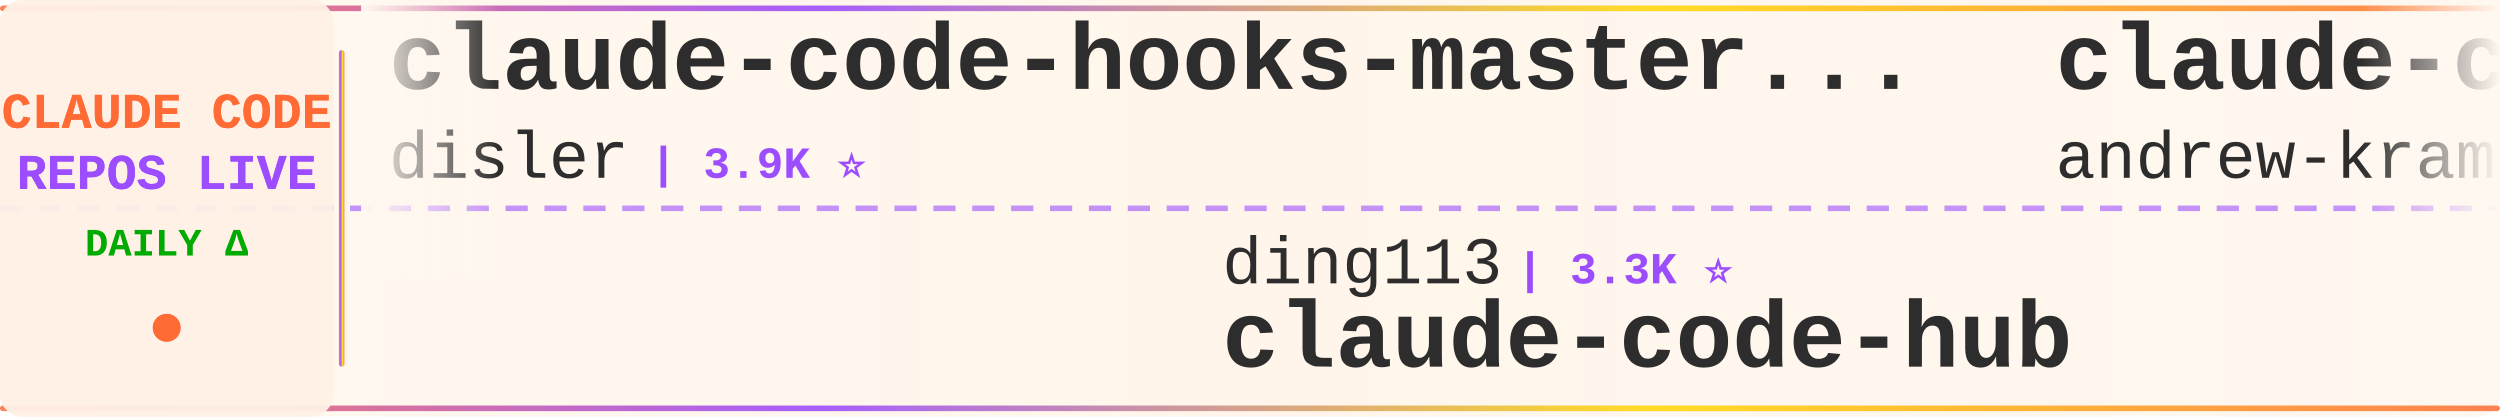
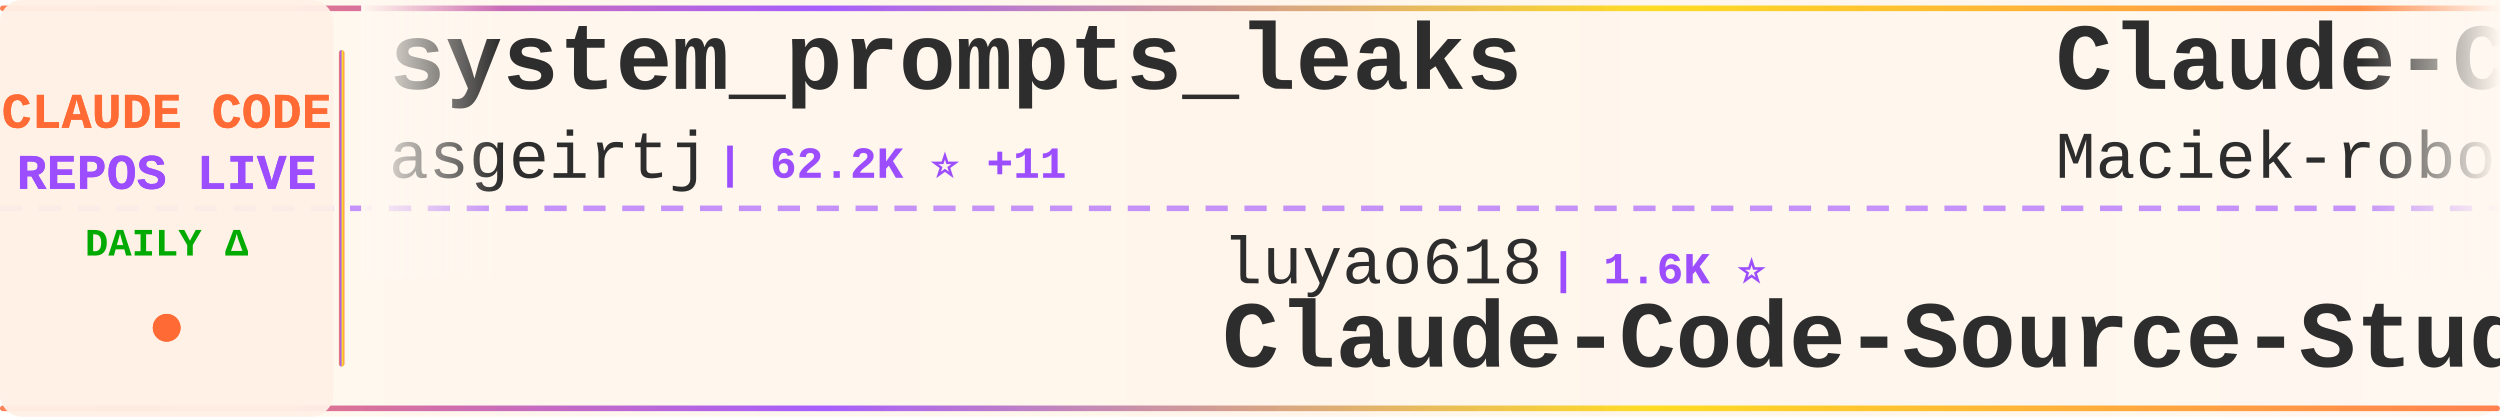
<svg xmlns="http://www.w3.org/2000/svg" width="900" height="150">
  <defs>
    <linearGradient id="tickerBg" x1="0%" y1="0%" x2="100%" y2="0%">
      <stop offset="0%" style="stop-color:#fff8f0;stop-opacity:0.98" />
      <stop offset="50%" style="stop-color:#fff5eb;stop-opacity:1" />
      <stop offset="100%" style="stop-color:#fff8f0;stop-opacity:0.98" />
    </linearGradient>
    <linearGradient id="borderGrad" x1="0%" y1="0%" x2="100%" y2="0%">
      <stop offset="0%" style="stop-color:#FF6B35;stop-opacity:0.85">
        <animate attributeName="stop-opacity" values="0.85;1;0.85" dur="2s" repeatCount="indefinite" />
      </stop>
      <stop offset="33%" style="stop-color:#9C4EFF;stop-opacity:0.9">
        <animate attributeName="stop-opacity" values="0.9;1;0.9" dur="2.2s" repeatCount="indefinite" />
      </stop>
      <stop offset="66%" style="stop-color:#FFD700;stop-opacity:0.85">
        <animate attributeName="stop-opacity" values="0.85;1;0.85" dur="1.8s" repeatCount="indefinite" />
      </stop>
      <stop offset="100%" style="stop-color:#FF6B35;stop-opacity:0.85">
        <animate attributeName="stop-opacity" values="0.85;1;0.85" dur="2s" repeatCount="indefinite" />
      </stop>
    </linearGradient>
    <filter id="textGlow">
      <feGaussianBlur stdDeviation="0.15" result="coloredBlur" />
      <feMerge>
        <feMergeNode in="coloredBlur" />
        <feMergeNode in="SourceGraphic" />
      </feMerge>
    </filter>
    <filter id="metricGlow">
      <feGaussianBlur stdDeviation="0.2" result="coloredBlur" />
      <feMerge>
        <feMergeNode in="coloredBlur" />
        <feMergeNode in="SourceGraphic" />
      </feMerge>
    </filter>
    <linearGradient id="leftFade" x1="0%" y1="0%" x2="100%" y2="0%">
      <stop offset="0%" style="stop-color:#fff8f0;stop-opacity:1" />
      <stop offset="100%" style="stop-color:#fff8f0;stop-opacity:0" />
    </linearGradient>
    <linearGradient id="rightFade" x1="0%" y1="0%" x2="100%" y2="0%">
      <stop offset="0%" style="stop-color:#fff8f0;stop-opacity:0" />
      <stop offset="100%" style="stop-color:#fff8f0;stop-opacity:1" />
    </linearGradient>
  </defs>
  <rect width="900" height="150" fill="url(#tickerBg)" rx="8" />
  <rect x="0" y="2" width="900" height="2" fill="url(#borderGrad)" rx="1" />
  <rect x="0" y="146" width="900" height="2" fill="url(#borderGrad)" rx="1" />
  <line x1="0" y1="75" x2="900" y2="75" stroke="#9C4EFF" stroke-width="2" stroke-dasharray="8 6" opacity="0.6" />
  <rect x="0" y="0" width="120" height="150" fill="#fff0e6" opacity="0.95" rx="8" />
  <text x="60" y="46" font-family="'Courier New', monospace" font-size="18" font-weight="bold" fill="#FF6B35" text-anchor="middle" filter="url(#textGlow)">
    CLAUDE CODE
  </text>
  <text x="60" y="68" font-family="'Courier New', monospace" font-size="18" font-weight="bold" fill="#9C4EFF" text-anchor="middle" filter="url(#textGlow)">
    REPOS LIVE
  </text>
  <text x="60" y="92" font-family="'Courier New', monospace" font-size="14" font-weight="bold" fill="#00aa00" text-anchor="middle">
    DAILY Δ
  </text>
  <circle cx="60" cy="118" r="5" fill="#FF6B35" filter="url(#metricGlow)">
    <animate attributeName="r" values="4;6;4" dur="1.5s" repeatCount="indefinite" />
    <animate attributeName="opacity" values="0.6;1;0.6" dur="1.5s" repeatCount="indefinite" />
  </circle>
  <rect x="122" y="18" width="2" height="114" fill="url(#borderGrad)" rx="1" />
  <clipPath id="tickerClip">
    <rect x="130" y="0" width="770" height="150" />
  </clipPath>
  <g clip-path="url(#tickerClip)">
    <g id="tickerItems">
      <animateTransform attributeName="transform" attributeType="XML" type="translate" from="0 0" to="-3000 0" dur="54s" repeatCount="indefinite" />
      <g transform="translate(0, 0)">
-         <text x="140" y="32" font-family="'Courier New', monospace" font-size="34" font-weight="bold" fill="#2d2d2d">claude-code-hooks-master...</text>
-         <text x="140" y="64" font-family="'Courier New', monospace" font-size="24" font-weight="normal" fill="#2d2d2d" opacity="1.0">disler</text>
-         <text x="234" y="64" font-family="'Courier New', monospace" font-size="16" font-weight="bold" fill="#9C4EFF"> | 3.9K ⭐</text>
+         <text x="140" y="32" font-family="'Courier New', monospace" font-size="34" font-weight="bold" fill="#2d2d2d">system_prompts_leaks</text>
+         <text x="140" y="64" font-family="'Courier New', monospace" font-size="24" font-weight="normal" fill="#2d2d2d" opacity="1.0">asgeirtj</text>
+         <text x="258" y="64" font-family="'Courier New', monospace" font-size="16" font-weight="bold" fill="#9C4EFF"> | 62.2K ⭐ +11</text>
      </g>
      <g transform="translate(300, 0)">
-         <text x="140" y="102" font-family="'Courier New', monospace" font-size="24" font-weight="normal" fill="#2d2d2d" opacity="1.0">ding113</text>
-         <text x="246" y="102" font-family="'Courier New', monospace" font-size="16" font-weight="bold" fill="#9C4EFF"> | 3.3K ⭐</text>
-         <text x="140" y="132" font-family="'Courier New', monospace" font-size="34" font-weight="bold" fill="#2d2d2d">claude-code-hub</text>
+         <text x="140" y="102" font-family="'Courier New', monospace" font-size="24" font-weight="normal" fill="#2d2d2d" opacity="1.0">luyao618</text>
+         <text x="258" y="102" font-family="'Courier New', monospace" font-size="16" font-weight="bold" fill="#9C4EFF"> | 1.6K ⭐</text>
+         <text x="140" y="132" font-family="'Courier New', monospace" font-size="34" font-weight="bold" fill="#2d2d2d">Claude-Code-Source-Study</text>
      </g>
      <g transform="translate(600, 0)">
-         <text x="140" y="32" font-family="'Courier New', monospace" font-size="34" font-weight="bold" fill="#2d2d2d">claude-code-source-build</text>
-         <text x="140" y="64" font-family="'Courier New', monospace" font-size="24" font-weight="normal" fill="#2d2d2d" opacity="1.0">andrew-kramer-inno</text>
-         <text x="378" y="64" font-family="'Courier New', monospace" font-size="16" font-weight="bold" fill="#9C4EFF"> | 593 ⭐</text>
+         <text x="140" y="32" font-family="'Courier New', monospace" font-size="34" font-weight="bold" fill="#2d2d2d">Claude-Code-Usage-Monito...</text>
+         <text x="140" y="64" font-family="'Courier New', monospace" font-size="24" font-weight="normal" fill="#2d2d2d" opacity="1.0">Maciek-roboblog</text>
+         <text x="342" y="64" font-family="'Courier New', monospace" font-size="16" font-weight="bold" fill="#9C4EFF"> | 8.6K ⭐</text>
      </g>
      <g transform="translate(900, 0)">
-         <text x="140" y="102" font-family="'Courier New', monospace" font-size="24" font-weight="normal" fill="#2d2d2d" opacity="1.0">kodu-ai</text>
-         <text x="246" y="102" font-family="'Courier New', monospace" font-size="16" font-weight="bold" fill="#9C4EFF"> | 5.2K ⭐</text>
-         <text x="140" y="132" font-family="'Courier New', monospace" font-size="34" font-weight="bold" fill="#2d2d2d">claude-coder</text>
+         <text x="140" y="102" font-family="'Courier New', monospace" font-size="24" font-weight="normal" fill="#2d2d2d" opacity="1.0">Alishahryar1</text>
+         <text x="306" y="102" font-family="'Courier New', monospace" font-size="16" font-weight="bold" fill="#9C4EFF"> | 44.0K ⭐ +34</text>
+         <text x="140" y="132" font-family="'Courier New', monospace" font-size="34" font-weight="bold" fill="#2d2d2d">free-claude-code</text>
      </g>
      <g transform="translate(1200, 0)">
-         <text x="140" y="32" font-family="'Courier New', monospace" font-size="34" font-weight="bold" fill="#2d2d2d">ClaudeCodeAgents</text>
-         <text x="140" y="64" font-family="'Courier New', monospace" font-size="24" font-weight="normal" fill="#2d2d2d" opacity="1.0">darcyegb</text>
-         <text x="258" y="64" font-family="'Courier New', monospace" font-size="16" font-weight="bold" fill="#9C4EFF"> | 753 ⭐</text>
+         <text x="140" y="32" font-family="'Courier New', monospace" font-size="34" font-weight="bold" fill="#2d2d2d">claude-code-action</text>
+         <text x="140" y="64" font-family="'Courier New', monospace" font-size="24" font-weight="normal" fill="#2d2d2d" opacity="1.0">anthropics</text>
+         <text x="282" y="64" font-family="'Courier New', monospace" font-size="16" font-weight="bold" fill="#9C4EFF"> | 8.5K ⭐</text>
      </g>
      <g transform="translate(1500, 0)">
-         <text x="140" y="102" font-family="'Courier New', monospace" font-size="24" font-weight="normal" fill="#2d2d2d" opacity="1.0">affaan-m</text>
-         <text x="258" y="102" font-family="'Courier New', monospace" font-size="16" font-weight="bold" fill="#9C4EFF"> | 237.3K ⭐ +19</text>
-         <text x="140" y="132" font-family="'Courier New', monospace" font-size="34" font-weight="bold" fill="#2d2d2d">ECC</text>
+         <text x="140" y="102" font-family="'Courier New', monospace" font-size="24" font-weight="normal" fill="#2d2d2d" opacity="1.0">Yuyz0112</text>
+         <text x="258" y="102" font-family="'Courier New', monospace" font-size="16" font-weight="bold" fill="#9C4EFF"> | 2.4K ⭐</text>
+         <text x="140" y="132" font-family="'Courier New', monospace" font-size="34" font-weight="bold" fill="#2d2d2d">claude-code-reverse</text>
      </g>
      <g transform="translate(1800, 0)">
-         <text x="140" y="32" font-family="'Courier New', monospace" font-size="34" font-weight="bold" fill="#2d2d2d">claude-code-telegram</text>
-         <text x="140" y="64" font-family="'Courier New', monospace" font-size="24" font-weight="normal" fill="#2d2d2d" opacity="1.0">RichardAtCT</text>
-         <text x="294" y="64" font-family="'Courier New', monospace" font-size="16" font-weight="bold" fill="#9C4EFF"> | 2.7K ⭐ +1</text>
+         <text x="140" y="32" font-family="'Courier New', monospace" font-size="34" font-weight="bold" fill="#2d2d2d">claude-code-spec-workflo...</text>
+         <text x="140" y="64" font-family="'Courier New', monospace" font-size="24" font-weight="normal" fill="#2d2d2d" opacity="1.0">Pimzino</text>
+         <text x="246" y="64" font-family="'Courier New', monospace" font-size="16" font-weight="bold" fill="#9C4EFF"> | 3.8K ⭐</text>
      </g>
      <g transform="translate(2100, 0)">
-         <text x="140" y="102" font-family="'Courier New', monospace" font-size="24" font-weight="normal" fill="#2d2d2d" opacity="1.0">Chachamaru127</text>
-         <text x="318" y="102" font-family="'Courier New', monospace" font-size="16" font-weight="bold" fill="#9C4EFF"> | 3.0K ⭐</text>
-         <text x="140" y="132" font-family="'Courier New', monospace" font-size="34" font-weight="bold" fill="#2d2d2d">claude-code-harness</text>
+         <text x="140" y="102" font-family="'Courier New', monospace" font-size="24" font-weight="normal" fill="#2d2d2d" opacity="1.0">sugyan</text>
+         <text x="234" y="102" font-family="'Courier New', monospace" font-size="16" font-weight="bold" fill="#9C4EFF"> | 1.1K ⭐</text>
+         <text x="140" y="132" font-family="'Courier New', monospace" font-size="34" font-weight="bold" fill="#2d2d2d">claude-code-webui</text>
      </g>
      <g transform="translate(2400, 0)">
-         <text x="140" y="32" font-family="'Courier New', monospace" font-size="34" font-weight="bold" fill="#2d2d2d">claude-code-source</text>
-         <text x="140" y="64" font-family="'Courier New', monospace" font-size="24" font-weight="normal" fill="#2d2d2d" opacity="1.0">hangsman</text>
-         <text x="258" y="64" font-family="'Courier New', monospace" font-size="16" font-weight="bold" fill="#9C4EFF"> | 790 ⭐</text>
+         <text x="140" y="32" font-family="'Courier New', monospace" font-size="34" font-weight="bold" fill="#2d2d2d">claude_codex_bridge</text>
+         <text x="140" y="64" font-family="'Courier New', monospace" font-size="24" font-weight="normal" fill="#2d2d2d" opacity="1.0">SeemSeam</text>
+         <text x="258" y="64" font-family="'Courier New', monospace" font-size="16" font-weight="bold" fill="#9C4EFF"> | 3.4K ⭐ +1</text>
      </g>
      <g transform="translate(2700, 0)">
-         <text x="140" y="102" font-family="'Courier New', monospace" font-size="24" font-weight="normal" fill="#2d2d2d" opacity="1.0">luongnv89</text>
-         <text x="270" y="102" font-family="'Courier New', monospace" font-size="16" font-weight="bold" fill="#9C4EFF"> | 40.8K ⭐</text>
-         <text x="140" y="132" font-family="'Courier New', monospace" font-size="34" font-weight="bold" fill="#2d2d2d">claude-howto</text>
+         <text x="140" y="102" font-family="'Courier New', monospace" font-size="24" font-weight="normal" fill="#2d2d2d" opacity="1.0">frankbria</text>
+         <text x="270" y="102" font-family="'Courier New', monospace" font-size="16" font-weight="bold" fill="#9C4EFF"> | 9.6K ⭐</text>
+         <text x="140" y="132" font-family="'Courier New', monospace" font-size="34" font-weight="bold" fill="#2d2d2d">ralph-claude-code</text>
      </g>
      <g transform="translate(3000, 0)">
-         <text x="140" y="32" font-family="'Courier New', monospace" font-size="34" font-weight="bold" fill="#2d2d2d">claude-code-hooks-master...</text>
-         <text x="140" y="64" font-family="'Courier New', monospace" font-size="24" font-weight="normal" fill="#2d2d2d" opacity="1.0">disler</text>
-         <text x="234" y="64" font-family="'Courier New', monospace" font-size="16" font-weight="bold" fill="#9C4EFF"> | 3.9K ⭐</text>
+         <text x="140" y="32" font-family="'Courier New', monospace" font-size="34" font-weight="bold" fill="#2d2d2d">system_prompts_leaks</text>
+         <text x="140" y="64" font-family="'Courier New', monospace" font-size="24" font-weight="normal" fill="#2d2d2d" opacity="1.0">asgeirtj</text>
+         <text x="258" y="64" font-family="'Courier New', monospace" font-size="16" font-weight="bold" fill="#9C4EFF"> | 62.2K ⭐ +11</text>
      </g>
      <g transform="translate(3300, 0)">
-         <text x="140" y="102" font-family="'Courier New', monospace" font-size="24" font-weight="normal" fill="#2d2d2d" opacity="1.0">ding113</text>
-         <text x="246" y="102" font-family="'Courier New', monospace" font-size="16" font-weight="bold" fill="#9C4EFF"> | 3.3K ⭐</text>
-         <text x="140" y="132" font-family="'Courier New', monospace" font-size="34" font-weight="bold" fill="#2d2d2d">claude-code-hub</text>
+         <text x="140" y="102" font-family="'Courier New', monospace" font-size="24" font-weight="normal" fill="#2d2d2d" opacity="1.0">luyao618</text>
+         <text x="258" y="102" font-family="'Courier New', monospace" font-size="16" font-weight="bold" fill="#9C4EFF"> | 1.6K ⭐</text>
+         <text x="140" y="132" font-family="'Courier New', monospace" font-size="34" font-weight="bold" fill="#2d2d2d">Claude-Code-Source-Study</text>
      </g>
      <g transform="translate(3600, 0)">
-         <text x="140" y="32" font-family="'Courier New', monospace" font-size="34" font-weight="bold" fill="#2d2d2d">claude-code-source-build</text>
-         <text x="140" y="64" font-family="'Courier New', monospace" font-size="24" font-weight="normal" fill="#2d2d2d" opacity="1.0">andrew-kramer-inno</text>
-         <text x="378" y="64" font-family="'Courier New', monospace" font-size="16" font-weight="bold" fill="#9C4EFF"> | 593 ⭐</text>
+         <text x="140" y="32" font-family="'Courier New', monospace" font-size="34" font-weight="bold" fill="#2d2d2d">Claude-Code-Usage-Monito...</text>
+         <text x="140" y="64" font-family="'Courier New', monospace" font-size="24" font-weight="normal" fill="#2d2d2d" opacity="1.0">Maciek-roboblog</text>
+         <text x="342" y="64" font-family="'Courier New', monospace" font-size="16" font-weight="bold" fill="#9C4EFF"> | 8.6K ⭐</text>
      </g>
      <g transform="translate(3900, 0)">
-         <text x="140" y="102" font-family="'Courier New', monospace" font-size="24" font-weight="normal" fill="#2d2d2d" opacity="1.0">kodu-ai</text>
-         <text x="246" y="102" font-family="'Courier New', monospace" font-size="16" font-weight="bold" fill="#9C4EFF"> | 5.2K ⭐</text>
-         <text x="140" y="132" font-family="'Courier New', monospace" font-size="34" font-weight="bold" fill="#2d2d2d">claude-coder</text>
+         <text x="140" y="102" font-family="'Courier New', monospace" font-size="24" font-weight="normal" fill="#2d2d2d" opacity="1.0">Alishahryar1</text>
+         <text x="306" y="102" font-family="'Courier New', monospace" font-size="16" font-weight="bold" fill="#9C4EFF"> | 44.0K ⭐ +34</text>
+         <text x="140" y="132" font-family="'Courier New', monospace" font-size="34" font-weight="bold" fill="#2d2d2d">free-claude-code</text>
      </g>
    </g>
  </g>
  <rect x="130" y="0" width="50" height="100" fill="url(#leftFade)" />
  <rect x="850" y="0" width="50" height="100" fill="url(#rightFade)" />
</svg>
